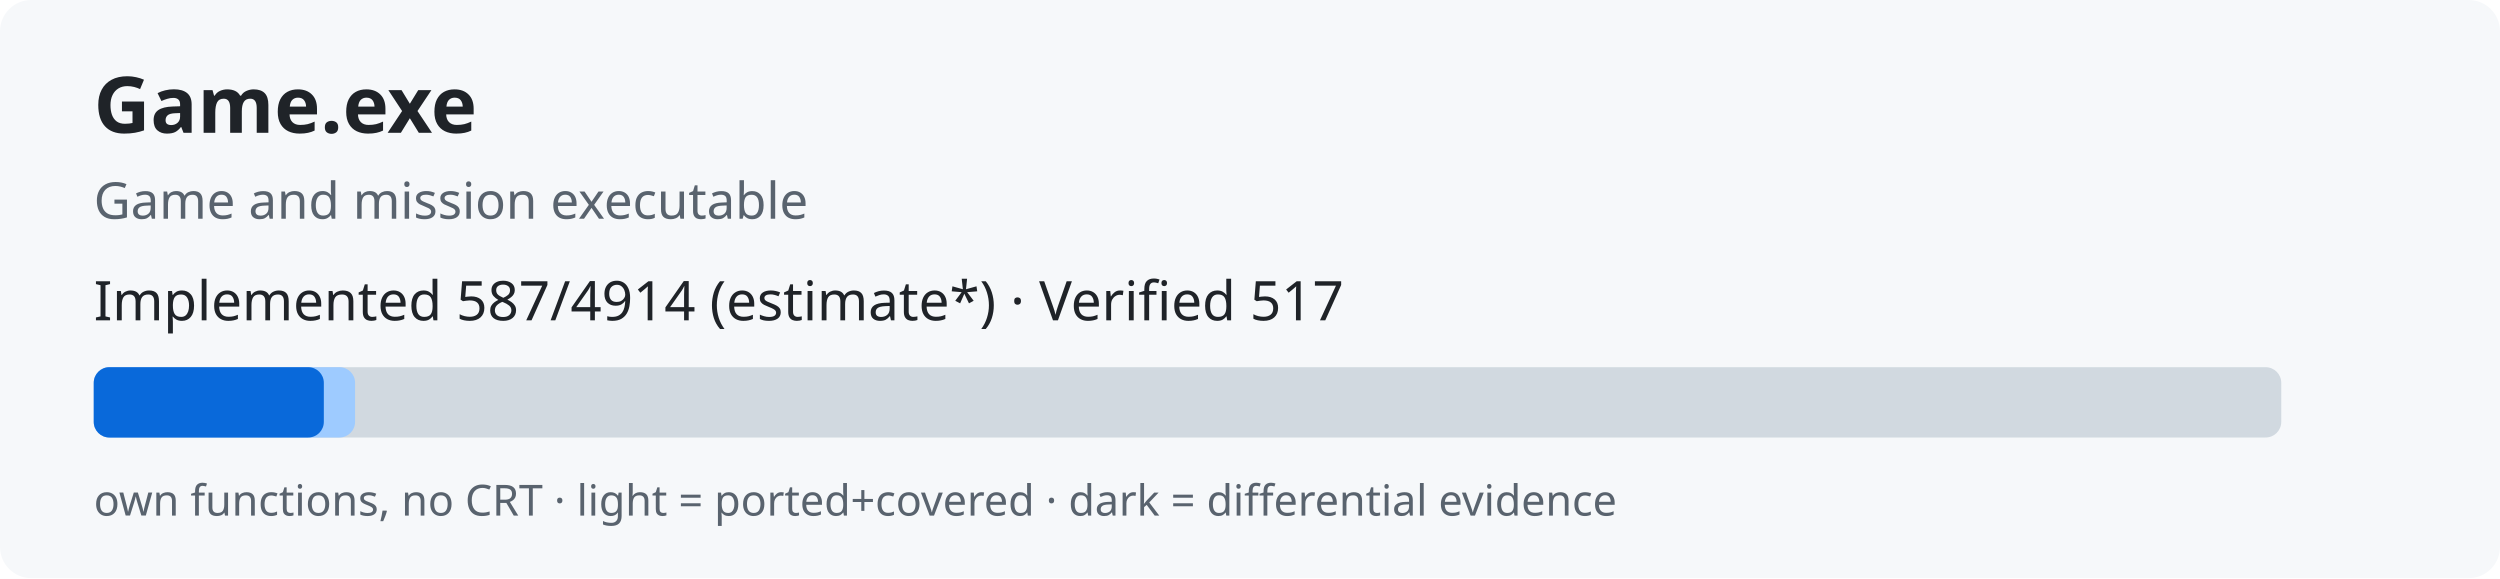
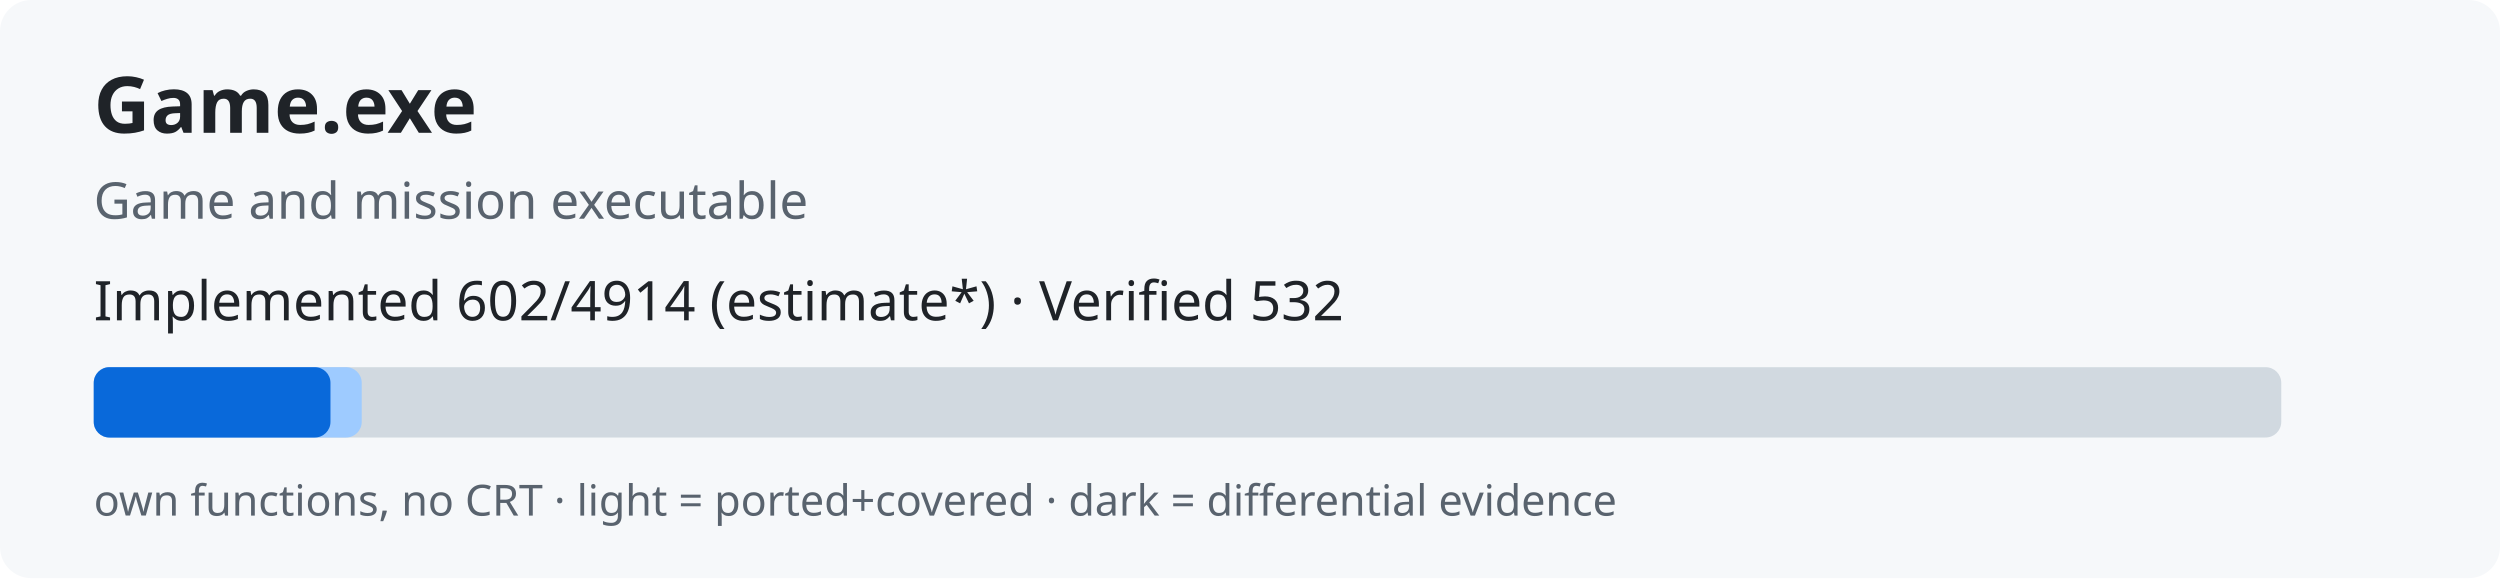
<svg xmlns="http://www.w3.org/2000/svg" width="640" height="148" role="img">
  <rect width="640" height="148" rx="8" fill="#f6f8fa" />
  <text x="24" y="34" font-family="sans-serif" font-size="20" font-weight="bold" fill="#1f2328">Game.exe</text>
  <text x="24" y="56" font-family="sans-serif" font-size="13" fill="#59636e">Game and mission executable</text>
-   <text x="24" y="82" font-family="sans-serif" font-size="14" fill="#1f2328">Implemented 587/4914 (estimate*) · Verified 517</text>
+   <text x="24" y="82" font-family="sans-serif" font-size="14" fill="#1f2328">Implemented 602/4914 (estimate*) · Verified 532</text>
  <rect x="24" y="94" width="560" height="18" rx="4" fill="#d1d9e0" />
-   <rect x="24" y="94" width="66.9" height="18" rx="4" fill="#9ecbff" />
-   <rect x="24" y="94" width="58.9" height="18" rx="4" fill="#0969da" />
+   <rect x="24" y="94" width="68.6" height="18" rx="4" fill="#9ecbff" />
+   <rect x="24" y="94" width="60.6" height="18" rx="4" fill="#0969da" />
  <text x="24" y="132" font-family="sans-serif" font-size="11" fill="#59636e">own functions, no CRT · light = ported+covered · dark = differential evidence</text>
</svg>
